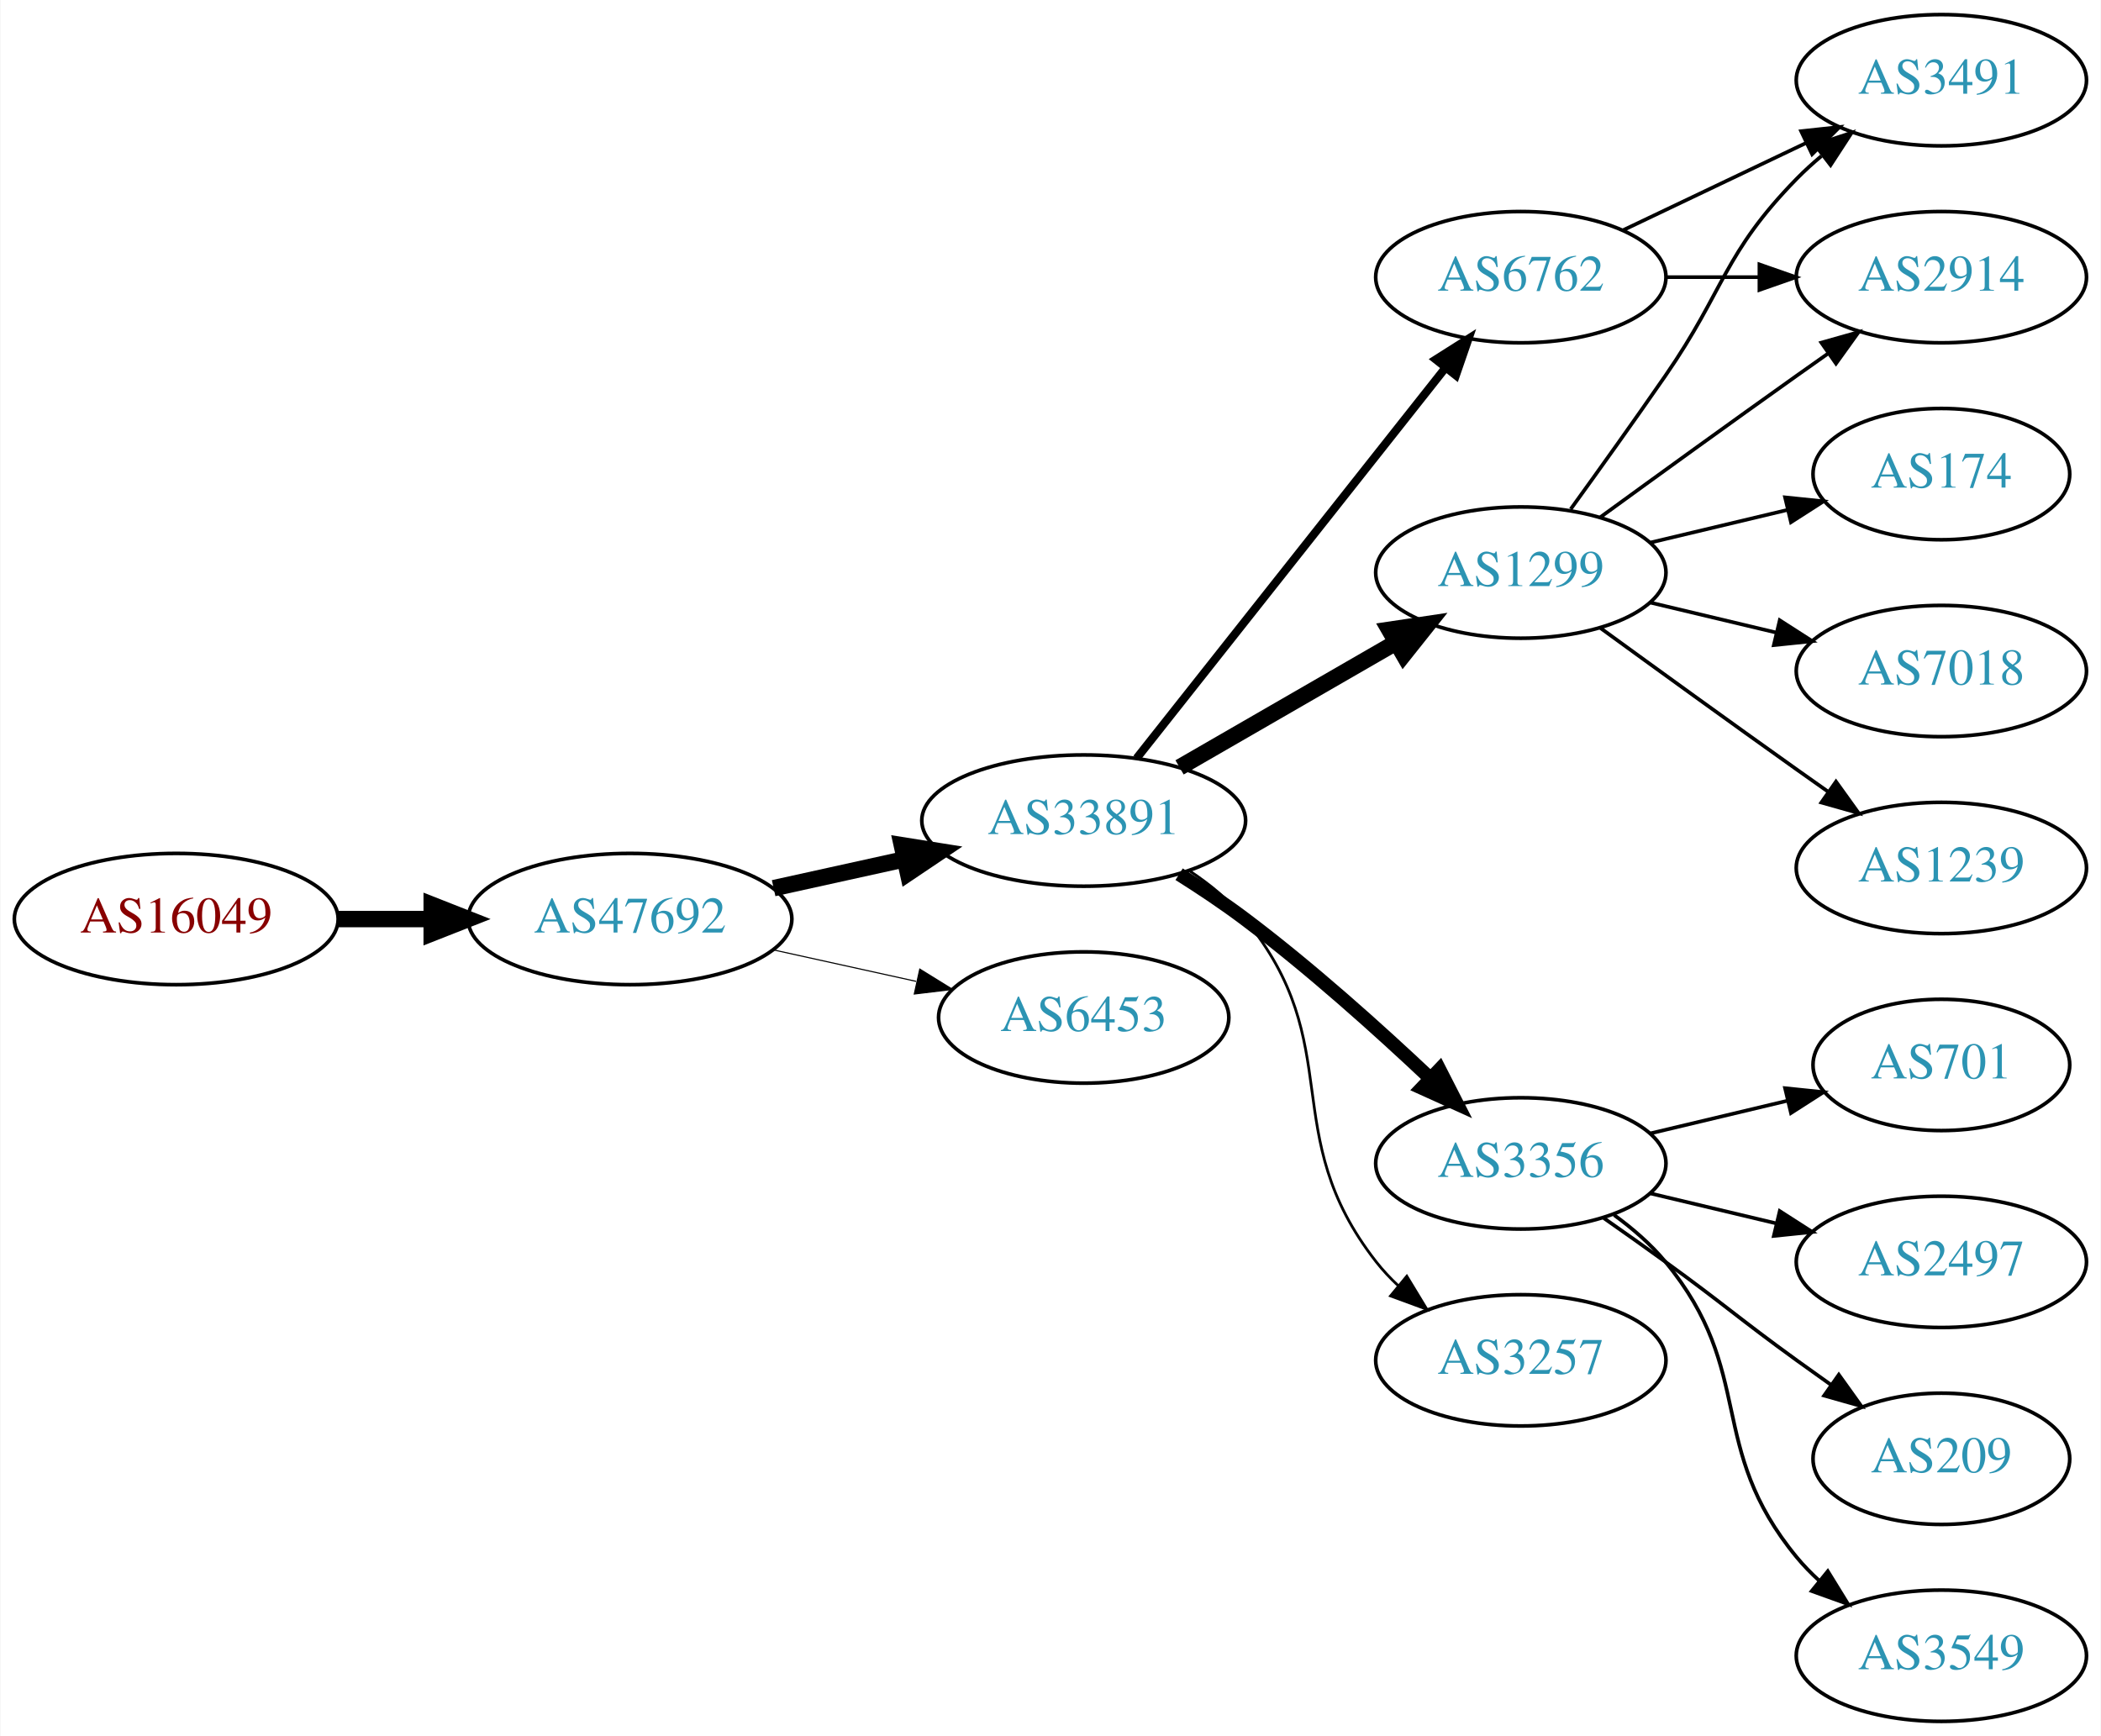
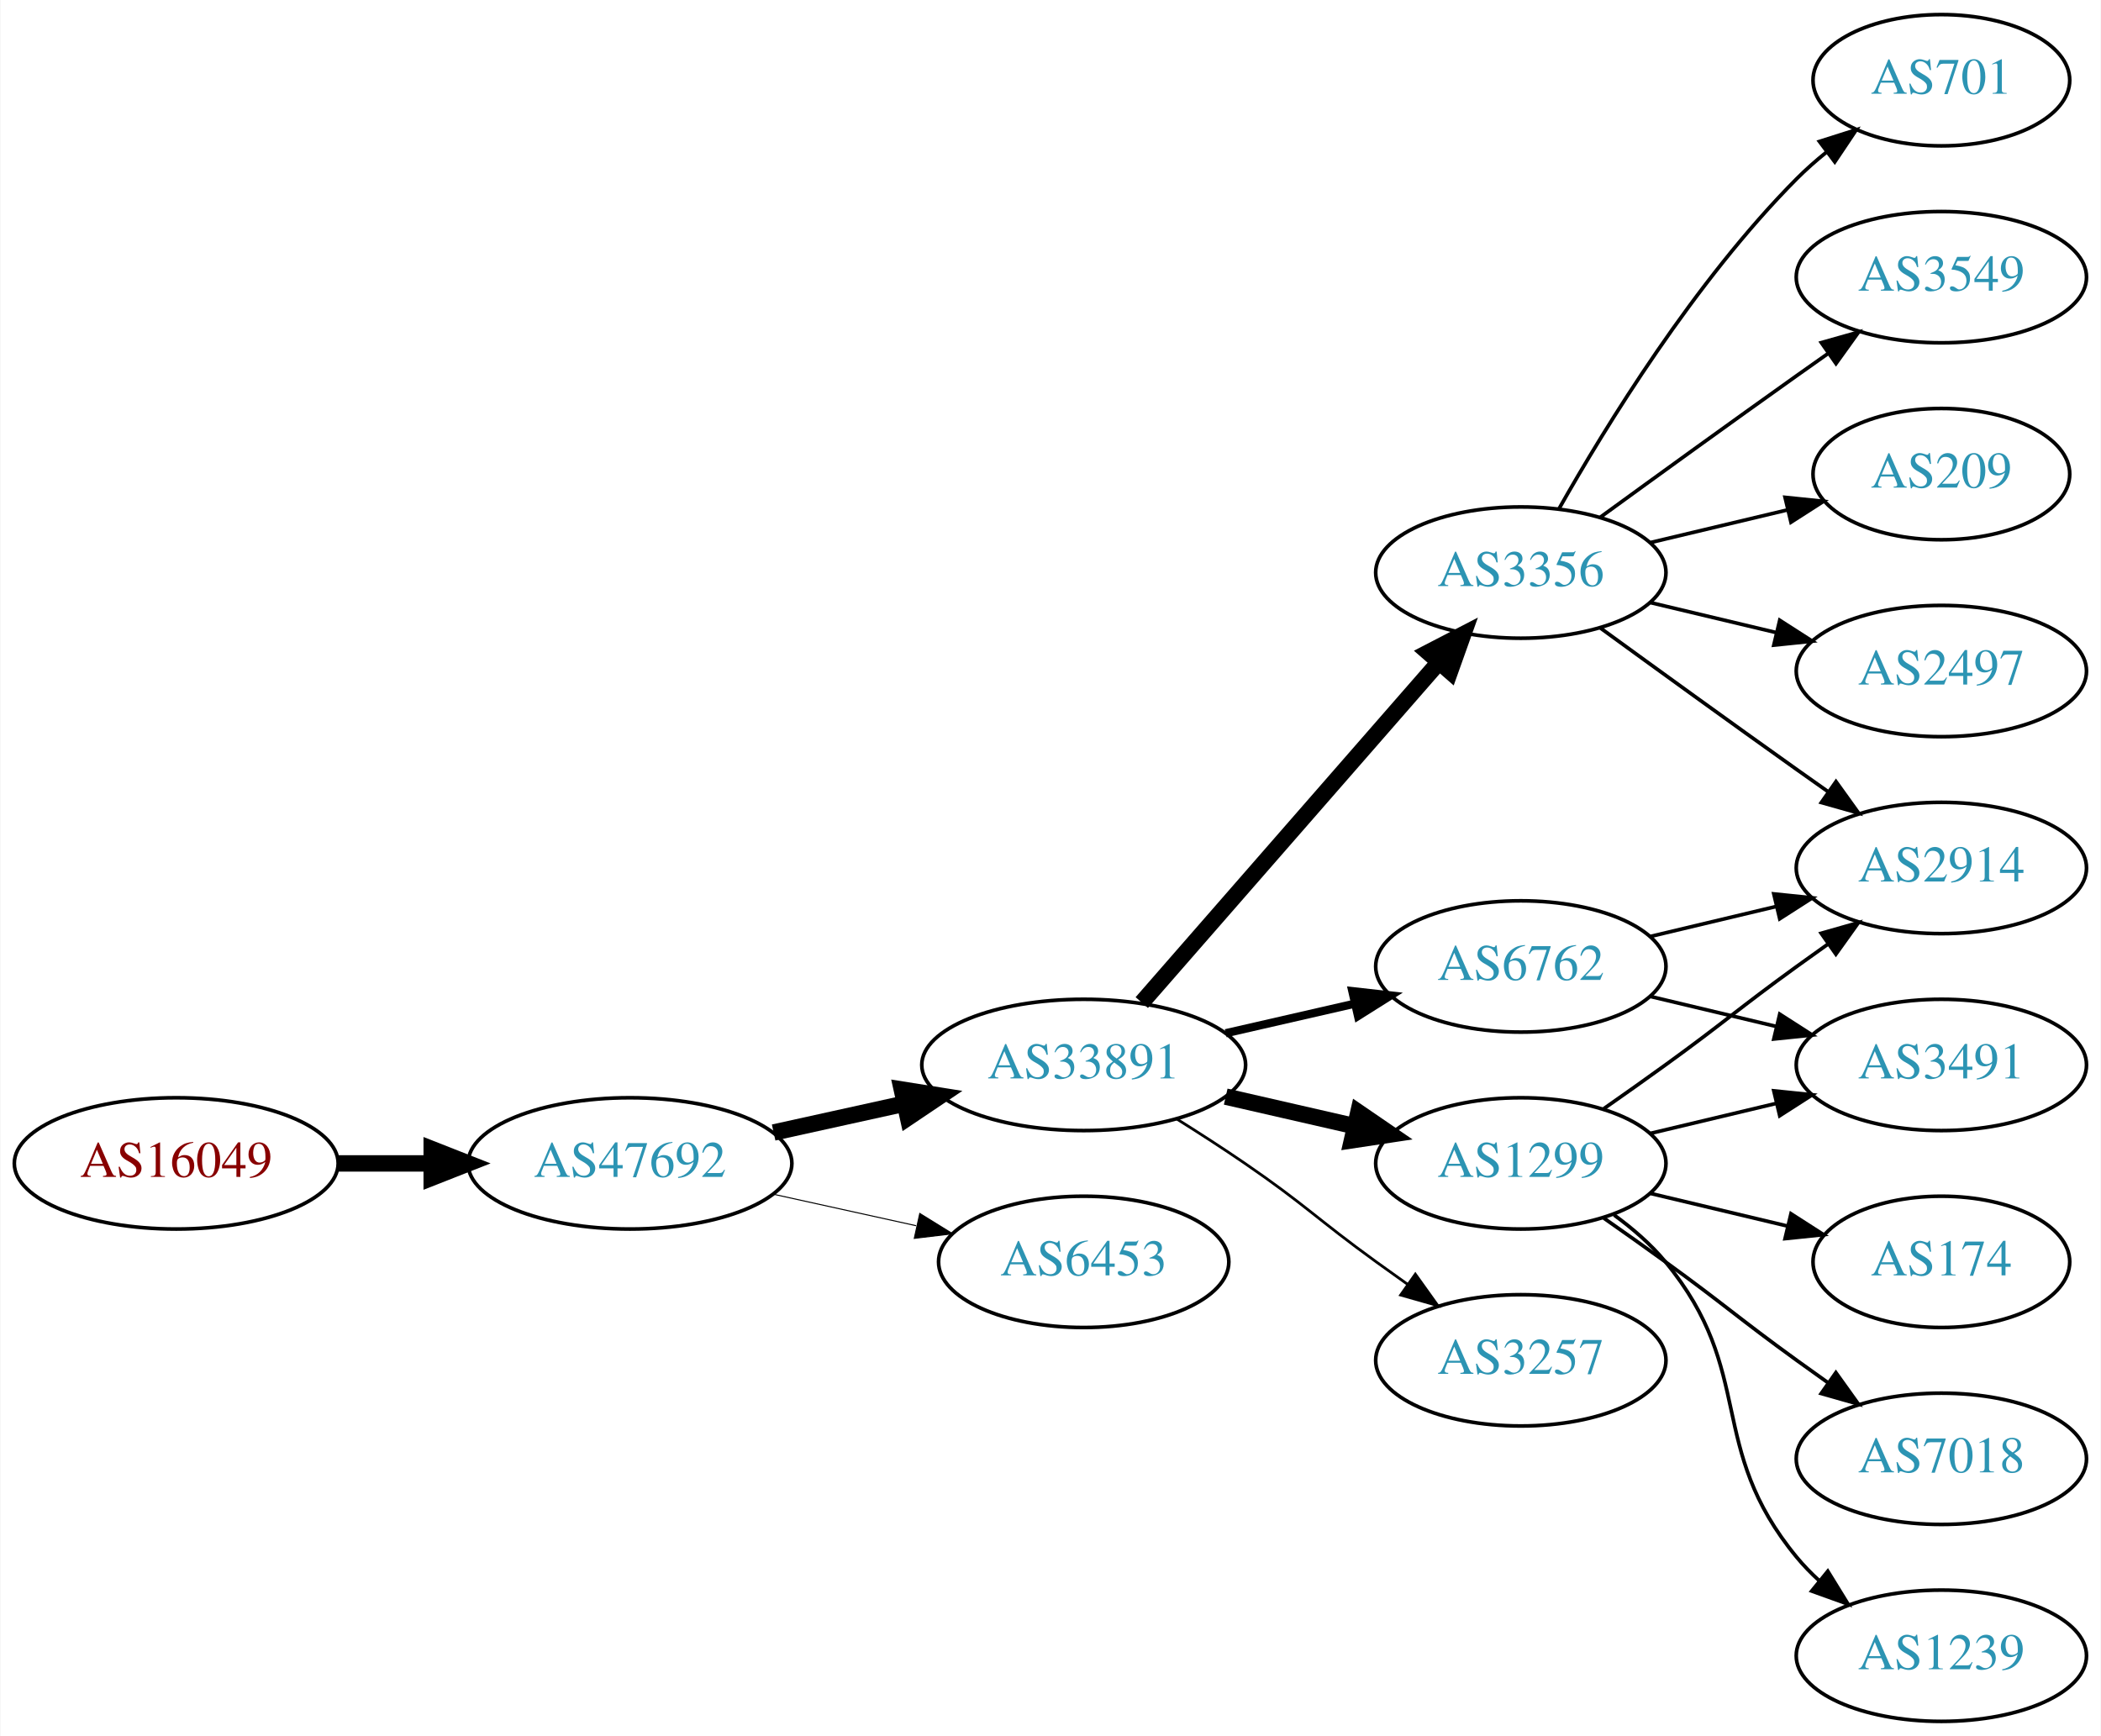
<svg xmlns="http://www.w3.org/2000/svg" xmlns:xlink="http://www.w3.org/1999/xlink" width="576pt" height="476pt" viewBox="0.00 0.00 575.76 476.00">
  <g id="graph0" class="graph" transform="scale(1 1) rotate(0) translate(4 472)">
    <polygon fill="white" stroke="none" points="-4,4 -4,-472 571.762,-472 571.762,4 -4,4" />
    <g id="node1" class="node">
      <g id="a_node1">
        <a xlink:href="/asn/16049" xlink:title="AS16049 ~ Vorgartenstr. 206c [AT]">
-           <ellipse fill="#ffffff" stroke="black" cx="44.196" cy="-220" rx="44.393" ry="18" />
-           <text text-anchor="middle" x="44.196" y="-216.3" font-family="Times,serif" font-size="14.00" fill="#880000">AS16049</text>
+           <ellipse fill="#ffffff" stroke="black" cx="44.196" cy="-153" rx="44.393" ry="18" />
+           <text text-anchor="middle" x="44.196" y="-149.3" font-family="Times,serif" font-size="14.00" fill="#880000">AS16049</text>
        </a>
      </g>
    </g>
    <g id="node2" class="node">
      <g id="a_node2">
        <a xlink:href="/asn/47692" xlink:title="AS47692 ~ Nessus GmbH [AT]">
-           <ellipse fill="#ffffff" stroke="black" cx="168.588" cy="-220" rx="44.393" ry="18" />
-           <text text-anchor="middle" x="168.588" y="-216.3" font-family="Times,serif" font-size="14.00" fill="#2c94b3">AS47692</text>
+           <ellipse fill="#ffffff" stroke="black" cx="168.588" cy="-153" rx="44.393" ry="18" />
+           <text text-anchor="middle" x="168.588" y="-149.3" font-family="Times,serif" font-size="14.00" fill="#2c94b3">AS47692</text>
        </a>
      </g>
    </g>
    <g id="edge1" class="edge">
-       <path fill="none" stroke="black" stroke-width="4.5" d="M88.692,-220C96.898,-220 105.569,-220 114.041,-220" />
-       <polygon fill="black" stroke="black" stroke-width="4.5" points="114.233,-223.938 124.233,-220 114.233,-216.063 114.233,-223.938" />
+       <path fill="none" stroke="black" stroke-width="4.5" d="M88.692,-153C96.898,-153 105.569,-153 114.041,-153" />
+       <polygon fill="black" stroke="black" stroke-width="4.5" points="114.233,-156.938 124.233,-153 114.233,-149.063 114.233,-156.938" />
    </g>
    <g id="node3" class="node">
      <g id="a_node3">
        <a xlink:href="/asn/33891" xlink:title="AS33891 ~ CORE-BACKBONE GMBH GLOBAL NETWORK [DE]">
-           <ellipse fill="#ffffff" stroke="black" cx="292.98" cy="-247" rx="44.393" ry="18" />
-           <text text-anchor="middle" x="292.98" y="-243.3" font-family="Times,serif" font-size="14.00" fill="#2c94b3">AS33891</text>
+           <ellipse fill="#ffffff" stroke="black" cx="292.98" cy="-180" rx="44.393" ry="18" />
+           <text text-anchor="middle" x="292.98" y="-176.3" font-family="Times,serif" font-size="14.00" fill="#2c94b3">AS33891</text>
        </a>
      </g>
    </g>
    <g id="edge2" class="edge">
-       <path fill="none" stroke="black" stroke-width="4.5" d="M207.978,-228.469C219.37,-230.982 231.993,-233.767 243.917,-236.397" />
-       <polygon fill="black" stroke="black" stroke-width="4.5" points="243.113,-240.252 253.727,-238.561 244.81,-232.562 243.113,-240.252" />
+       <path fill="none" stroke="black" stroke-width="4.5" d="M207.978,-161.469C219.37,-163.982 231.993,-166.767 243.917,-169.397" />
+       <polygon fill="black" stroke="black" stroke-width="4.5" points="243.113,-173.252 253.727,-171.561 244.81,-165.562 243.113,-173.252" />
    </g>
    <g id="node4" class="node">
      <g id="a_node4">
        <a xlink:href="/asn/6453" xlink:title="AS6453 ~ TATA COMMUNICATIONS (AMERICA) INC [US]">
-           <ellipse fill="#ffffff" stroke="black" cx="292.98" cy="-193" rx="39.794" ry="18" />
-           <text text-anchor="middle" x="292.98" y="-189.3" font-family="Times,serif" font-size="14.00" fill="#2c94b3">AS6453</text>
+           <ellipse fill="#ffffff" stroke="black" cx="292.98" cy="-126" rx="39.794" ry="18" />
+           <text text-anchor="middle" x="292.98" y="-122.3" font-family="Times,serif" font-size="14.00" fill="#2c94b3">AS6453</text>
        </a>
      </g>
    </g>
    <g id="edge3" class="edge">
-       <path fill="none" stroke="black" stroke-width="0.3" d="M207.978,-211.531C220.369,-208.798 234.216,-205.743 247.036,-202.915" />
-       <polygon fill="black" stroke="black" stroke-width="0.3" points="248.04,-206.278 257.051,-200.705 246.532,-199.442 248.04,-206.278" />
+       <path fill="none" stroke="black" stroke-width="0.281" d="M207.978,-144.531C220.369,-141.798 234.216,-138.743 247.036,-135.915" />
+       <polygon fill="black" stroke="black" stroke-width="0.281" points="248.04,-139.278 257.051,-133.705 246.532,-132.442 248.04,-139.278" />
    </g>
    <g id="node5" class="node">
      <g id="a_node5">
-         <a xlink:href="/asn/6762" xlink:title="AS6762 ~ TELECOM ITALIA SPARKLE S.p.A. [IT]">
-           <ellipse fill="#ffffff" stroke="black" cx="412.823" cy="-396" rx="39.794" ry="18" />
-           <text text-anchor="middle" x="412.823" y="-392.3" font-family="Times,serif" font-size="14.00" fill="#2c94b3">AS6762</text>
+         <a xlink:href="/asn/1299" xlink:title="AS1299 ~ Telia Carrier [EU]">
+           <ellipse fill="#ffffff" stroke="black" cx="412.823" cy="-153" rx="39.794" ry="18" />
+           <text text-anchor="middle" x="412.823" y="-149.3" font-family="Times,serif" font-size="14.00" fill="#2c94b3">AS1299</text>
        </a>
      </g>
    </g>
    <g id="edge4" class="edge">
-       <path fill="none" stroke="black" stroke-width="2.25" d="M307.498,-264.092C328.276,-290.364 368.168,-340.802 392.149,-371.125" />
-       <polygon fill="black" stroke="black" stroke-width="2.25" points="389.514,-373.435 398.463,-379.107 395.004,-369.093 389.514,-373.435" />
+       <path fill="none" stroke="black" stroke-width="4.5" d="M331.915,-171.308C343.156,-168.733 355.568,-165.889 367.192,-163.226" />
+       <polygon fill="black" stroke="black" stroke-width="4.5" points="368.285,-167.015 377.153,-160.943 366.527,-159.339 368.285,-167.015" />
    </g>
    <g id="node6" class="node">
      <g id="a_node6">
-         <a xlink:href="/asn/1299" xlink:title="AS1299 ~ Telia Carrier [EU]">
+         <a xlink:href="/asn/3356" xlink:title="AS3356 ~ Level 3 Parent, LLC [US]">
          <ellipse fill="#ffffff" stroke="black" cx="412.823" cy="-315" rx="39.794" ry="18" />
-           <text text-anchor="middle" x="412.823" y="-311.3" font-family="Times,serif" font-size="14.00" fill="#2c94b3">AS1299</text>
+           <text text-anchor="middle" x="412.823" y="-311.3" font-family="Times,serif" font-size="14.00" fill="#2c94b3">AS3356</text>
        </a>
      </g>
    </g>
    <g id="edge5" class="edge">
-       <path fill="none" stroke="black" stroke-width="4.5" d="M319.261,-261.588C336.58,-271.582 359.731,-284.941 378.547,-295.799" />
-       <polygon fill="black" stroke="black" stroke-width="4.5" points="376.762,-299.314 387.391,-300.902 380.698,-292.493 376.762,-299.314" />
+       <path fill="none" stroke="black" stroke-width="4.5" d="M308.905,-197.098C329.448,-220.631 366.567,-263.155 390.164,-290.187" />
+       <polygon fill="black" stroke="black" stroke-width="4.5" points="387.477,-293.097 397.019,-298.041 393.41,-287.918 387.477,-293.097" />
    </g>
    <g id="node7" class="node">
      <g id="a_node7">
-         <a xlink:href="/asn/3356" xlink:title="AS3356 ~ Level 3 Parent, LLC [US]">
-           <ellipse fill="#ffffff" stroke="black" cx="412.823" cy="-153" rx="39.794" ry="18" />
-           <text text-anchor="middle" x="412.823" y="-149.3" font-family="Times,serif" font-size="14.00" fill="#2c94b3">AS3356</text>
+         <a xlink:href="/asn/6762" xlink:title="AS6762 ~ TELECOM ITALIA SPARKLE S.p.A. [IT]">
+           <ellipse fill="#ffffff" stroke="black" cx="412.823" cy="-207" rx="39.794" ry="18" />
+           <text text-anchor="middle" x="412.823" y="-203.3" font-family="Times,serif" font-size="14.00" fill="#2c94b3">AS6762</text>
        </a>
      </g>
    </g>
    <g id="edge6" class="edge">
-       <path fill="none" stroke="black" stroke-width="3.75" d="M319.141,-232.294C325.185,-228.486 331.523,-224.254 337.176,-220 355.022,-206.572 373.722,-189.783 387.941,-176.37" />
-       <polygon fill="black" stroke="black" stroke-width="3.75" points="390.525,-178.743 395.346,-169.309 385.694,-173.677 390.525,-178.743" />
+       <path fill="none" stroke="black" stroke-width="2.25" d="M331.915,-188.692C343.156,-191.267 355.568,-194.111 367.192,-196.774" />
+       <polygon fill="black" stroke="black" stroke-width="2.25" points="366.624,-200.235 377.153,-199.057 368.188,-193.412 366.624,-200.235" />
    </g>
    <g id="node8" class="node">
      <g id="a_node8">
        <a xlink:href="/asn/3257" xlink:title="AS3257 ~ GTT [DE]">
          <ellipse fill="#ffffff" stroke="black" cx="412.823" cy="-99" rx="39.794" ry="18" />
          <text text-anchor="middle" x="412.823" y="-95.3" font-family="Times,serif" font-size="14.00" fill="#2c94b3">AS3257</text>
        </a>
      </g>
    </g>
    <g id="edge7" class="edge">
-       <path fill="none" stroke="black" stroke-width="0.75" d="M322.127,-233.124C327.651,-229.439 333.016,-225.052 337.176,-220 365.617,-185.467 345.629,-161.249 373.176,-126 374.972,-123.703 377.016,-121.522 379.205,-119.469" />
-       <polygon fill="black" stroke="black" stroke-width="0.75" points="381.56,-122.064 387.053,-113.005 377.109,-116.661 381.56,-122.064" />
+       <path fill="none" stroke="black" stroke-width="0.75" d="M318.431,-165.22C324.614,-161.345 331.196,-157.101 337.176,-153 353.671,-141.689 356.977,-137.729 373.176,-126 375.98,-123.971 378.911,-121.875 381.852,-119.79" />
+       <polygon fill="black" stroke="black" stroke-width="0.75" points="383.903,-122.627 390.066,-114.009 379.874,-116.903 383.903,-122.627" />
    </g>
    <g id="node9" class="node">
      <g id="a_node9">
        <a xlink:href="/asn/2914" xlink:title="AS2914 ~ NTT America, Inc. [US]">
-           <ellipse fill="#ffffff" stroke="black" cx="528.116" cy="-396" rx="39.794" ry="18" />
-           <text text-anchor="middle" x="528.116" y="-392.3" font-family="Times,serif" font-size="14.00" fill="#2c94b3">AS2914</text>
+           <ellipse fill="#ffffff" stroke="black" cx="528.116" cy="-234" rx="39.794" ry="18" />
+           <text text-anchor="middle" x="528.116" y="-230.3" font-family="Times,serif" font-size="14.00" fill="#2c94b3">AS2914</text>
        </a>
      </g>
    </g>
    <g id="edge8" class="edge">
-       <path fill="none" stroke="black" d="M452.495,-396C460.698,-396 469.462,-396 477.994,-396" />
-       <polygon fill="black" stroke="black" points="478.233,-399.5 488.233,-396 478.233,-392.5 478.233,-399.5" />
+       <path fill="none" stroke="black" d="M435.58,-168.009C441.114,-171.879 447.033,-176.064 452.469,-180 468.669,-191.729 472.27,-195.271 488.469,-207 491.272,-209.029 494.204,-211.125 497.145,-213.21" />
+       <polygon fill="black" stroke="black" points="495.167,-216.097 505.359,-218.991 499.196,-210.373 495.167,-216.097" />
    </g>
    <g id="node10" class="node">
      <g id="a_node10">
        <a xlink:href="/asn/3491" xlink:title="AS3491 ~ PCCW Global, Inc. [US]">
-           <ellipse fill="#ffffff" stroke="black" cx="528.116" cy="-450" rx="39.794" ry="18" />
-           <text text-anchor="middle" x="528.116" y="-446.3" font-family="Times,serif" font-size="14.00" fill="#2c94b3">AS3491</text>
+           <ellipse fill="#ffffff" stroke="black" cx="528.116" cy="-180" rx="39.794" ry="18" />
+           <text text-anchor="middle" x="528.116" y="-176.3" font-family="Times,serif" font-size="14.00" fill="#2c94b3">AS3491</text>
        </a>
      </g>
    </g>
    <g id="edge9" class="edge">
-       <path fill="none" stroke="black" d="M440.959,-408.934C455.953,-416.081 474.774,-425.052 490.998,-432.785" />
-       <polygon fill="black" stroke="black" points="489.668,-436.028 500.201,-437.171 492.68,-429.709 489.668,-436.028" />
+       <path fill="none" stroke="black" d="M448.43,-161.248C459.301,-163.838 471.456,-166.735 482.898,-169.462" />
+       <polygon fill="black" stroke="black" points="482.182,-172.889 492.721,-171.803 483.804,-166.08 482.182,-172.889" />
+     </g>
+     <g id="node11" class="node">
+       <g id="a_node11">
+         <a xlink:href="/asn/174" xlink:title="AS174 ~ Cogent Communications [US]">
+           <ellipse fill="#ffffff" stroke="black" cx="528.116" cy="-126" rx="35.194" ry="18" />
+           <text text-anchor="middle" x="528.116" y="-122.3" font-family="Times,serif" font-size="14.00" fill="#2c94b3">AS174</text>
+         </a>
+       </g>
+     </g>
+     <g id="edge10" class="edge">
+       <path fill="none" stroke="black" d="M448.43,-144.752C460.225,-141.942 473.529,-138.771 485.797,-135.847" />
+       <polygon fill="black" stroke="black" points="486.886,-139.186 495.802,-133.463 485.263,-132.376 486.886,-139.186" />
+     </g>
+     <g id="node12" class="node">
+       <g id="a_node12">
+         <a xlink:href="/asn/7018" xlink:title="AS7018 ~ AT&amp;T Services, Inc. [US]">
+           <ellipse fill="#ffffff" stroke="black" cx="528.116" cy="-72" rx="39.794" ry="18" />
+           <text text-anchor="middle" x="528.116" y="-68.3" font-family="Times,serif" font-size="14.00" fill="#2c94b3">AS7018</text>
+         </a>
+       </g>
+     </g>
+     <g id="edge11" class="edge">
+       <path fill="none" stroke="black" d="M435.58,-137.991C441.114,-134.121 447.033,-129.936 452.469,-126 468.669,-114.271 472.27,-110.729 488.469,-99 491.272,-96.971 494.204,-94.875 497.145,-92.79" />
+       <polygon fill="black" stroke="black" points="499.196,-95.627 505.359,-87.009 495.167,-89.903 499.196,-95.627" />
+     </g>
+     <g id="node13" class="node">
+       <g id="a_node13">
+         <a xlink:href="/asn/1239" xlink:title="AS1239 ~ Sprint [US]">
+           <ellipse fill="#ffffff" stroke="black" cx="528.116" cy="-18" rx="39.794" ry="18" />
+           <text text-anchor="middle" x="528.116" y="-14.3" font-family="Times,serif" font-size="14.00" fill="#2c94b3">AS1239</text>
+         </a>
+       </g>
+     </g>
+     <g id="edge12" class="edge">
+       <path fill="none" stroke="black" d="M438.404,-138.844C443.498,-135.128 448.512,-130.799 452.469,-126 477.534,-95.606 463.405,-75.394 488.469,-45 490.325,-42.751 492.412,-40.604 494.631,-38.576" />
+       <polygon fill="black" stroke="black" points="496.979,-41.178 502.535,-32.156 492.566,-35.744 496.979,-41.178" />
+     </g>
+     <g id="edge15" class="edge">
+       <path fill="none" stroke="black" d="M434.671,-299.778C449.605,-288.909 470.219,-273.975 488.469,-261 491.29,-258.995 494.233,-256.915 497.181,-254.841" />
+       <polygon fill="black" stroke="black" points="499.227,-257.681 505.406,-249.074 495.208,-251.95 499.227,-257.681" />
+     </g>
+     <g id="node14" class="node">
+       <g id="a_node14">
+         <a xlink:href="/asn/2497" xlink:title="AS2497 ~ Internet Initiative Japan Inc. [JP]">
+           <ellipse fill="#ffffff" stroke="black" cx="528.116" cy="-288" rx="39.794" ry="18" />
+           <text text-anchor="middle" x="528.116" y="-284.3" font-family="Times,serif" font-size="14.00" fill="#2c94b3">AS2497</text>
+         </a>
+       </g>
+     </g>
+     <g id="edge13" class="edge">
+       <path fill="none" stroke="black" d="M448.43,-306.752C459.301,-304.162 471.456,-301.265 482.898,-298.538" />
+       <polygon fill="black" stroke="black" points="483.804,-301.92 492.721,-296.197 482.182,-295.111 483.804,-301.92" />
+     </g>
+     <g id="node15" class="node">
+       <g id="a_node15">
+         <a xlink:href="/asn/701" xlink:title="AS701 ~ UUNET [US]">
+           <ellipse fill="#ffffff" stroke="black" cx="528.116" cy="-450" rx="35.194" ry="18" />
+           <text text-anchor="middle" x="528.116" y="-446.3" font-family="Times,serif" font-size="14.00" fill="#2c94b3">AS701</text>
+         </a>
+       </g>
    </g>
    <g id="edge14" class="edge">
+       <path fill="none" stroke="black" d="M423.283,-332.49C436.065,-355.096 460.497,-394.886 488.469,-423 490.97,-425.513 493.73,-427.949 496.591,-430.261" />
+       <polygon fill="black" stroke="black" points="494.69,-433.21 504.789,-436.413 498.892,-427.611 494.69,-433.21" />
+     </g>
+     <g id="node16" class="node">
+       <g id="a_node16">
+         <a xlink:href="/asn/3549" xlink:title="AS3549 ~ Level 3 Parent, LLC [US]">
+           <ellipse fill="#ffffff" stroke="black" cx="528.116" cy="-396" rx="39.794" ry="18" />
+           <text text-anchor="middle" x="528.116" y="-392.3" font-family="Times,serif" font-size="14.00" fill="#2c94b3">AS3549</text>
+         </a>
+       </g>
+     </g>
+     <g id="edge16" class="edge">
      <path fill="none" stroke="black" d="M434.671,-330.222C449.605,-341.091 470.219,-356.025 488.469,-369 491.29,-371.005 494.233,-373.085 497.181,-375.159" />
      <polygon fill="black" stroke="black" points="495.208,-378.05 505.406,-380.926 499.227,-372.319 495.208,-378.05" />
    </g>
+     <g id="node17" class="node">
+       <g id="a_node17">
+         <a xlink:href="/asn/209" xlink:title="AS209 ~ CenturyLink Communications, LLC [US]">
+           <ellipse fill="#ffffff" stroke="black" cx="528.116" cy="-342" rx="35.194" ry="18" />
+           <text text-anchor="middle" x="528.116" y="-338.3" font-family="Times,serif" font-size="14.00" fill="#2c94b3">AS209</text>
+         </a>
+       </g>
+     </g>
    <g id="edge17" class="edge">
-       <path fill="none" stroke="black" d="M426.502,-332.406C434.118,-342.937 443.95,-356.67 452.469,-369 468.865,-392.731 468.297,-402.383 488.469,-423 490.562,-425.139 492.846,-427.218 495.222,-429.21" />
-       <polygon fill="black" stroke="black" points="493.466,-432.275 503.522,-435.611 497.741,-426.732 493.466,-432.275" />
-     </g>
-     <g id="node15" class="node">
-       <g id="a_node15">
-         <a xlink:href="/asn/174" xlink:title="AS174 ~ Cogent Communications [US]">
-           <ellipse fill="#ffffff" stroke="black" cx="528.116" cy="-342" rx="35.194" ry="18" />
-           <text text-anchor="middle" x="528.116" y="-338.3" font-family="Times,serif" font-size="14.00" fill="#2c94b3">AS174</text>
-         </a>
-       </g>
-     </g>
-     <g id="edge15" class="edge">
      <path fill="none" stroke="black" d="M448.43,-323.248C460.225,-326.058 473.529,-329.229 485.797,-332.153" />
      <polygon fill="black" stroke="black" points="485.263,-335.624 495.802,-334.537 486.886,-328.814 485.263,-335.624" />
    </g>
-     <g id="node16" class="node">
-       <g id="a_node16">
-         <a xlink:href="/asn/7018" xlink:title="AS7018 ~ AT&amp;T Services, Inc. [US]">
-           <ellipse fill="#ffffff" stroke="black" cx="528.116" cy="-288" rx="39.794" ry="18" />
-           <text text-anchor="middle" x="528.116" y="-284.3" font-family="Times,serif" font-size="14.00" fill="#2c94b3">AS7018</text>
-         </a>
-       </g>
-     </g>
-     <g id="edge16" class="edge">
-       <path fill="none" stroke="black" d="M448.43,-306.752C459.301,-304.162 471.456,-301.265 482.898,-298.538" />
-       <polygon fill="black" stroke="black" points="483.804,-301.92 492.721,-296.197 482.182,-295.111 483.804,-301.92" />
-     </g>
-     <g id="node17" class="node">
-       <g id="a_node17">
-         <a xlink:href="/asn/1239" xlink:title="AS1239 ~ Sprint [US]">
-           <ellipse fill="#ffffff" stroke="black" cx="528.116" cy="-234" rx="39.794" ry="18" />
-           <text text-anchor="middle" x="528.116" y="-230.3" font-family="Times,serif" font-size="14.00" fill="#2c94b3">AS1239</text>
-         </a>
-       </g>
-     </g>
    <g id="edge18" class="edge">
-       <path fill="none" stroke="black" d="M434.671,-299.778C449.605,-288.909 470.219,-273.975 488.469,-261 491.29,-258.995 494.233,-256.915 497.181,-254.841" />
-       <polygon fill="black" stroke="black" points="499.227,-257.681 505.406,-249.074 495.208,-251.95 499.227,-257.681" />
-     </g>
-     <g id="node11" class="node">
-       <g id="a_node11">
-         <a xlink:href="/asn/3549" xlink:title="AS3549 ~ Level 3 Parent, LLC [US]">
-           <ellipse fill="#ffffff" stroke="black" cx="528.116" cy="-18" rx="39.794" ry="18" />
-           <text text-anchor="middle" x="528.116" y="-14.3" font-family="Times,serif" font-size="14.00" fill="#2c94b3">AS3549</text>
-         </a>
-       </g>
-     </g>
-     <g id="edge10" class="edge">
-       <path fill="none" stroke="black" d="M438.404,-138.844C443.498,-135.128 448.512,-130.799 452.469,-126 477.534,-95.606 463.405,-75.394 488.469,-45 490.325,-42.751 492.412,-40.604 494.631,-38.576" />
-       <polygon fill="black" stroke="black" points="496.979,-41.178 502.535,-32.156 492.566,-35.744 496.979,-41.178" />
-     </g>
-     <g id="node12" class="node">
-       <g id="a_node12">
-         <a xlink:href="/asn/701" xlink:title="AS701 ~ UUNET [US]">
-           <ellipse fill="#ffffff" stroke="black" cx="528.116" cy="-180" rx="35.194" ry="18" />
-           <text text-anchor="middle" x="528.116" y="-176.3" font-family="Times,serif" font-size="14.00" fill="#2c94b3">AS701</text>
-         </a>
-       </g>
-     </g>
-     <g id="edge11" class="edge">
-       <path fill="none" stroke="black" d="M448.43,-161.248C460.225,-164.058 473.529,-167.229 485.797,-170.153" />
-       <polygon fill="black" stroke="black" points="485.263,-173.624 495.802,-172.537 486.886,-166.814 485.263,-173.624" />
-     </g>
-     <g id="node13" class="node">
-       <g id="a_node13">
-         <a xlink:href="/asn/2497" xlink:title="AS2497 ~ Internet Initiative Japan Inc. [JP]">
-           <ellipse fill="#ffffff" stroke="black" cx="528.116" cy="-126" rx="39.794" ry="18" />
-           <text text-anchor="middle" x="528.116" y="-122.3" font-family="Times,serif" font-size="14.00" fill="#2c94b3">AS2497</text>
-         </a>
-       </g>
-     </g>
-     <g id="edge12" class="edge">
-       <path fill="none" stroke="black" d="M448.43,-144.752C459.301,-142.162 471.456,-139.265 482.898,-136.538" />
-       <polygon fill="black" stroke="black" points="483.804,-139.92 492.721,-134.197 482.182,-133.111 483.804,-139.92" />
-     </g>
-     <g id="node14" class="node">
-       <g id="a_node14">
-         <a xlink:href="/asn/209" xlink:title="AS209 ~ CenturyLink Communications, LLC [US]">
-           <ellipse fill="#ffffff" stroke="black" cx="528.116" cy="-72" rx="35.194" ry="18" />
-           <text text-anchor="middle" x="528.116" y="-68.3" font-family="Times,serif" font-size="14.00" fill="#2c94b3">AS209</text>
-         </a>
-       </g>
-     </g>
-     <g id="edge13" class="edge">
-       <path fill="none" stroke="black" d="M435.58,-137.991C441.114,-134.121 447.033,-129.936 452.469,-126 468.669,-114.271 472.27,-110.729 488.469,-99 491.498,-96.807 494.677,-94.537 497.856,-92.287" />
-       <polygon fill="black" stroke="black" points="499.998,-95.059 506.166,-86.445 495.972,-89.333 499.998,-95.059" />
+       <path fill="none" stroke="black" d="M448.43,-215.248C459.301,-217.838 471.456,-220.735 482.898,-223.462" />
+       <polygon fill="black" stroke="black" points="482.182,-226.889 492.721,-225.803 483.804,-220.08 482.182,-226.889" />
+     </g>
+     <g id="edge19" class="edge">
+       <path fill="none" stroke="black" d="M448.43,-198.752C459.301,-196.162 471.456,-193.265 482.898,-190.538" />
+       <polygon fill="black" stroke="black" points="483.804,-193.92 492.721,-188.197 482.182,-187.111 483.804,-193.92" />
    </g>
  </g>
</svg>
